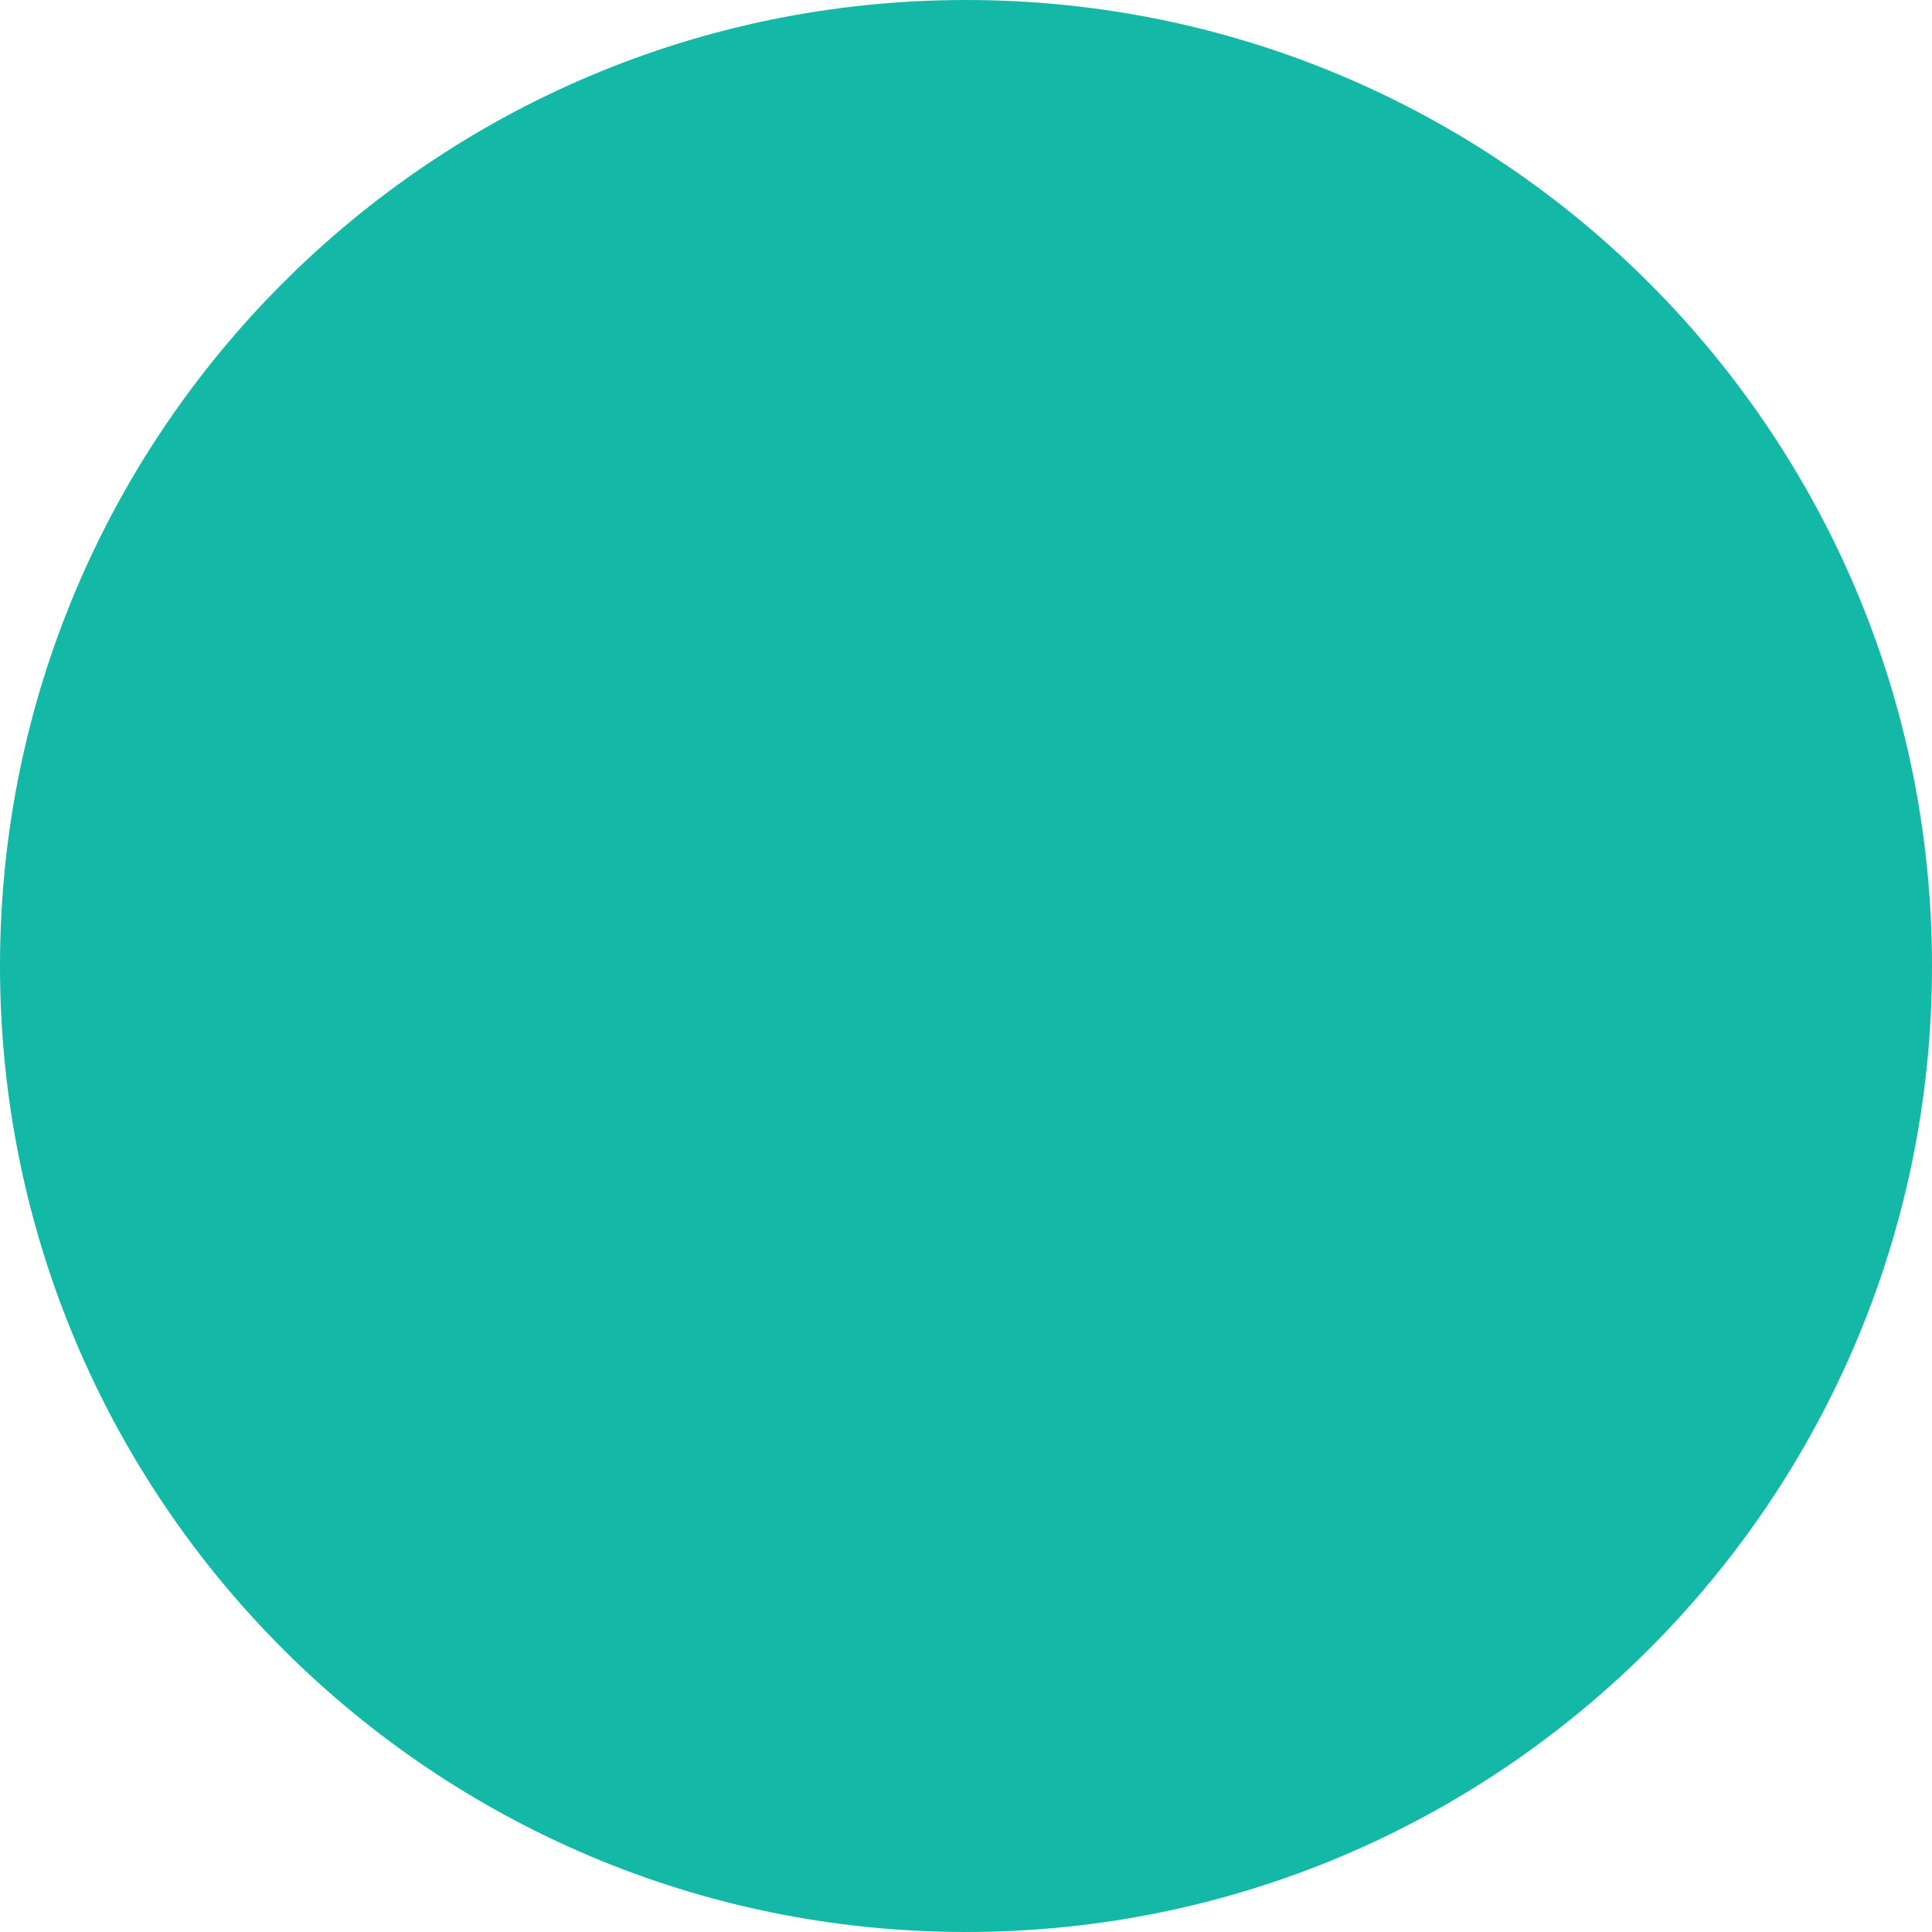
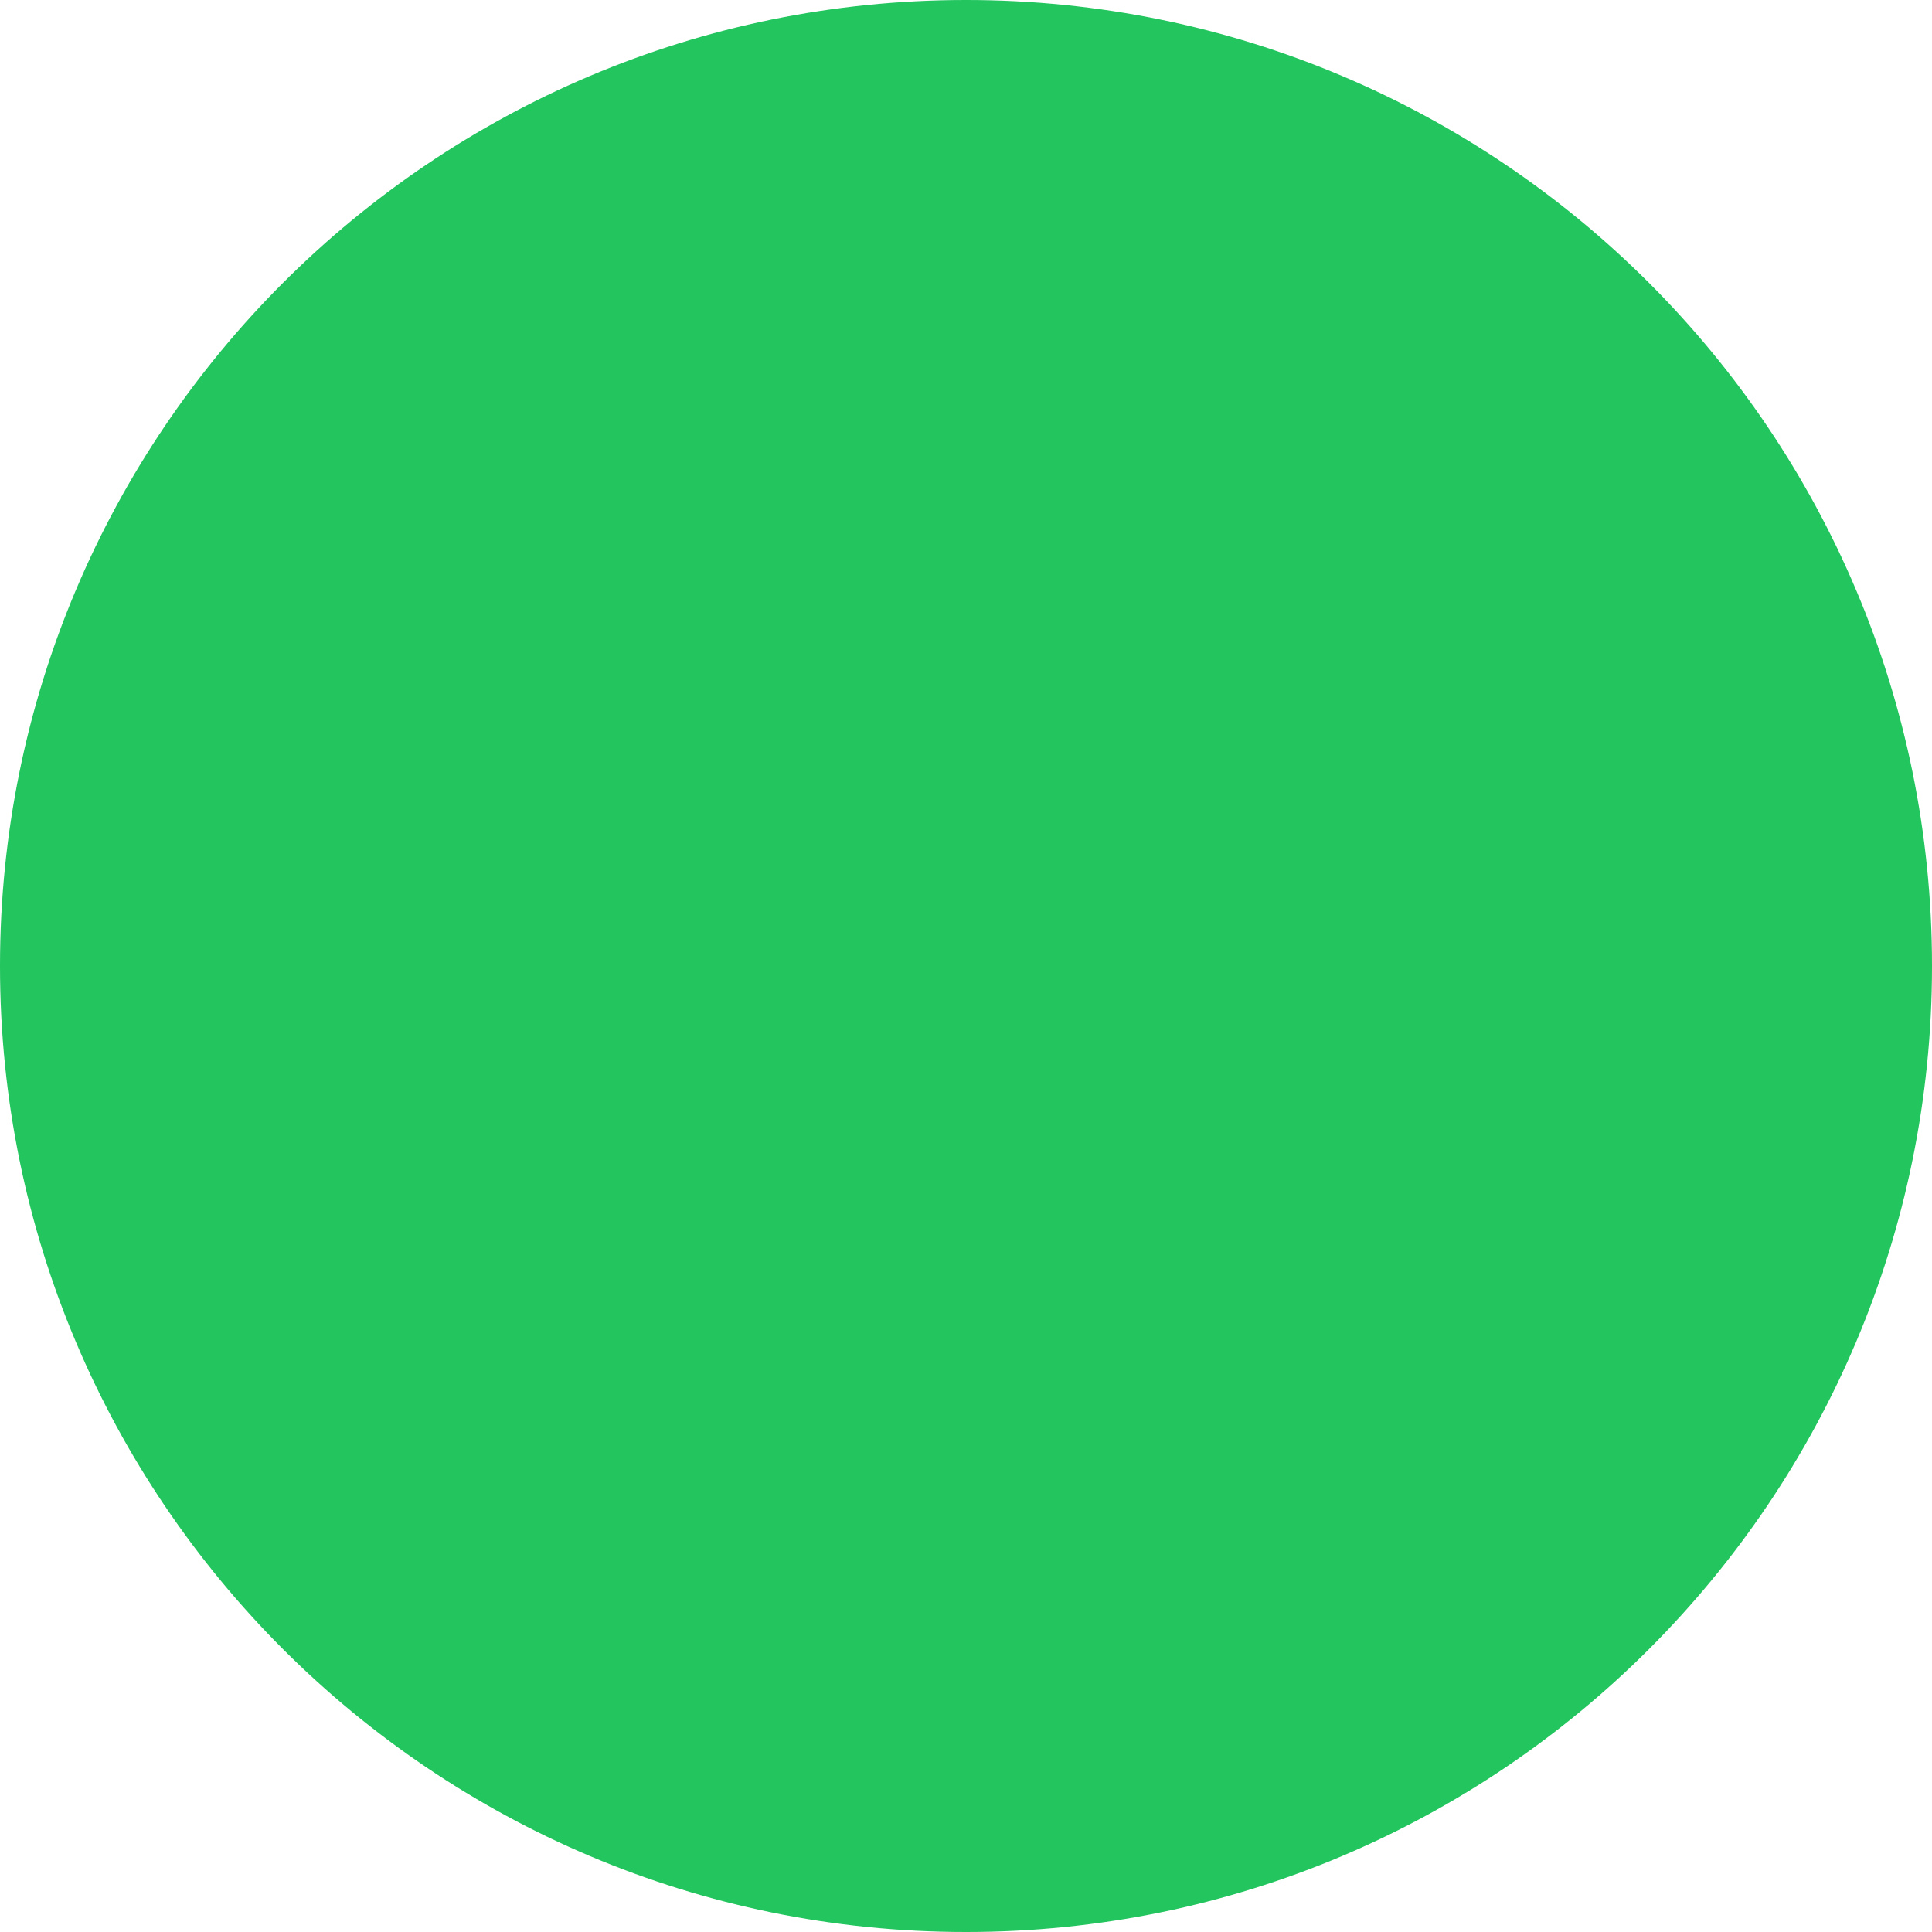
<svg xmlns="http://www.w3.org/2000/svg" width="20" height="20" viewBox="0 0 20 20" fill="none">
-   <circle cx="10" cy="10" r="10" fill="#14B8A6" />
+   <circle cx="10" cy="10" r="10" fill="#22c55e" />
</svg>
